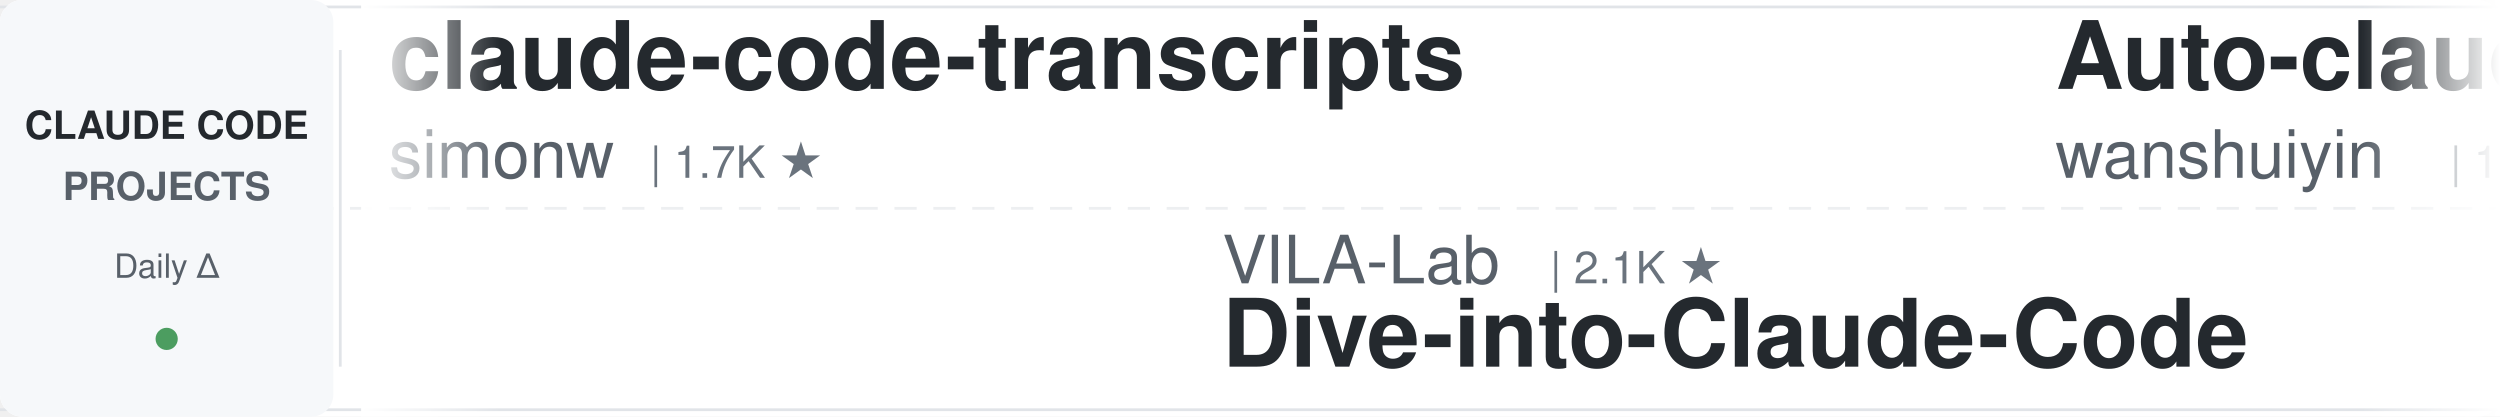
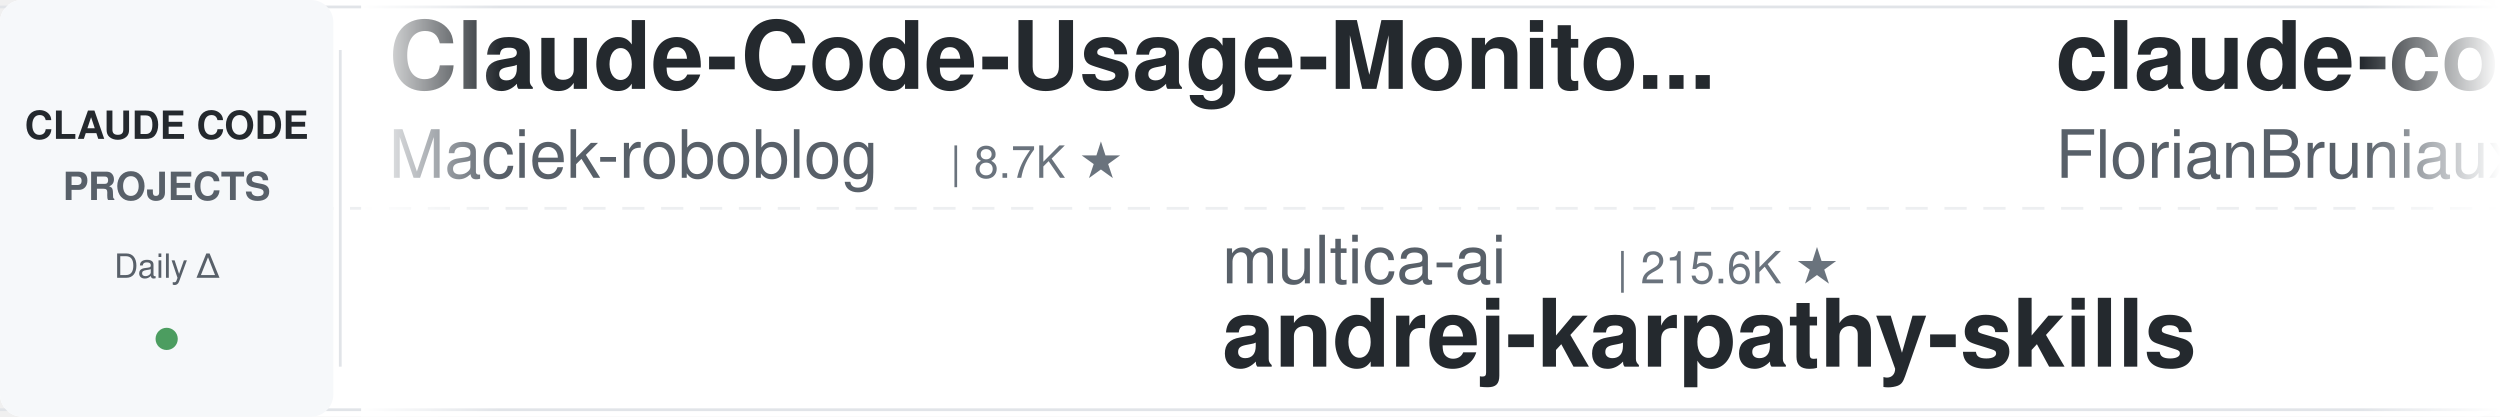
<svg xmlns="http://www.w3.org/2000/svg" width="900" height="150">
  <defs>
    <linearGradient id="leftFade" x1="0%" y1="0%" x2="100%" y2="0%">
      <stop offset="0%" style="stop-color:#ffffff;stop-opacity:1" />
      <stop offset="100%" style="stop-color:#ffffff;stop-opacity:0" />
    </linearGradient>
    <linearGradient id="rightFade" x1="0%" y1="0%" x2="100%" y2="0%">
      <stop offset="0%" style="stop-color:#ffffff;stop-opacity:0" />
      <stop offset="100%" style="stop-color:#ffffff;stop-opacity:1" />
    </linearGradient>
  </defs>
  <rect width="900" height="150" fill="#ffffff" rx="8" />
  <rect x="0" y="2" width="900" height="1" fill="#e1e4e8" />
  <rect x="0" y="147" width="900" height="1" fill="#e1e4e8" />
  <line x1="0" y1="75" x2="900" y2="75" stroke="#e1e4e8" stroke-width="1" stroke-dasharray="8 6" opacity="0.6" />
  <rect x="0" y="0" width="120" height="150" fill="#f6f8fa" rx="8" />
  <text x="60" y="50" font-family="-apple-system, BlinkMacSystemFont, 'Segoe UI', Helvetica, Arial, sans-serif" font-size="14" font-weight="600" fill="#24292e" text-anchor="middle">CLAUDE CODE</text>
  <text x="60" y="72" font-family="-apple-system, BlinkMacSystemFont, 'Segoe UI', Helvetica, Arial, sans-serif" font-size="14" font-weight="600" fill="#586069" text-anchor="middle">PROJECTS</text>
  <text x="60" y="100" font-family="-apple-system, BlinkMacSystemFont, 'Segoe UI', Helvetica, Arial, sans-serif" font-size="12" font-weight="500" fill="#586069" text-anchor="middle">Daily Δ</text>
  <circle cx="60" cy="122" r="4" fill="#22863a" opacity="0.8" />
  <rect x="122" y="18" width="1" height="114" fill="#e1e4e8" />
  <clipPath id="tickerClip">
    <rect x="130" y="0" width="770" height="150" />
  </clipPath>
  <g clip-path="url(#tickerClip)">
    <g id="tickerItems">
      <animateTransform attributeName="transform" attributeType="XML" type="translate" from="0 0" to="-3000 0" dur="54s" repeatCount="indefinite" />
      <g transform="translate(0, 0)">
+         <text x="140" y="32" font-family="-apple-system, BlinkMacSystemFont, 'Segoe UI', Helvetica, Arial, sans-serif" font-size="34" font-weight="600" fill="#24292e">Claude-Code-Usage-Monito...</text>
+         <text x="140" y="64" font-family="-apple-system, BlinkMacSystemFont, 'Segoe UI', Helvetica, Arial, sans-serif" font-size="24" font-weight="400" fill="#586069">Maciek-roboblog</text>
+         <text x="342" y="64" font-family="-apple-system, BlinkMacSystemFont, 'Segoe UI', Helvetica, Arial, sans-serif" font-size="16" font-weight="500" fill="#6a737d">| 8.7K ★</text>
+       </g>
+       <g transform="translate(300, 0)">
+         <text x="140" y="102" font-family="-apple-system, BlinkMacSystemFont, 'Segoe UI', Helvetica, Arial, sans-serif" font-size="24" font-weight="400" fill="#586069">multica-ai</text>
+         <text x="282" y="102" font-family="-apple-system, BlinkMacSystemFont, 'Segoe UI', Helvetica, Arial, sans-serif" font-size="16" font-weight="500" fill="#6a737d">| 215.6K ★</text>
+         <text x="140" y="132" font-family="-apple-system, BlinkMacSystemFont, 'Segoe UI', Helvetica, Arial, sans-serif" font-size="34" font-weight="600" fill="#24292e">andrej-karpathy-skills</text>
+       </g>
+       <g transform="translate(600, 0)">
+         <text x="140" y="32" font-family="-apple-system, BlinkMacSystemFont, 'Segoe UI', Helvetica, Arial, sans-serif" font-size="34" font-weight="600" fill="#24292e">claude-code-ultimate-gui...</text>
+         <text x="140" y="64" font-family="-apple-system, BlinkMacSystemFont, 'Segoe UI', Helvetica, Arial, sans-serif" font-size="24" font-weight="400" fill="#586069">FlorianBruniaux</text>
+         <text x="342" y="64" font-family="-apple-system, BlinkMacSystemFont, 'Segoe UI', Helvetica, Arial, sans-serif" font-size="16" font-weight="500" fill="#6a737d">| 6.0K ★</text>
+       </g>
+       <g transform="translate(900, 0)">
+         <text x="140" y="102" font-family="-apple-system, BlinkMacSystemFont, 'Segoe UI', Helvetica, Arial, sans-serif" font-size="24" font-weight="400" fill="#586069">davila7</text>
+         <text x="246" y="102" font-family="-apple-system, BlinkMacSystemFont, 'Segoe UI', Helvetica, Arial, sans-serif" font-size="16" font-weight="500" fill="#6a737d">| 32.0K ★</text>
+         <text x="140" y="132" font-family="-apple-system, BlinkMacSystemFont, 'Segoe UI', Helvetica, Arial, sans-serif" font-size="34" font-weight="600" fill="#24292e">claude-code-templates</text>
+       </g>
+       <g transform="translate(1200, 0)">
+         <text x="140" y="32" font-family="-apple-system, BlinkMacSystemFont, 'Segoe UI', Helvetica, Arial, sans-serif" font-size="34" font-weight="600" fill="#24292e">claude-code-from-scratch</text>
+         <text x="140" y="64" font-family="-apple-system, BlinkMacSystemFont, 'Segoe UI', Helvetica, Arial, sans-serif" font-size="24" font-weight="400" fill="#586069">Windy3f3f3f3f</text>
+         <text x="318" y="64" font-family="-apple-system, BlinkMacSystemFont, 'Segoe UI', Helvetica, Arial, sans-serif" font-size="16" font-weight="500" fill="#6a737d">| 2.7K ★</text>
+       </g>
+       <g transform="translate(1500, 0)">
+         <text x="140" y="102" font-family="-apple-system, BlinkMacSystemFont, 'Segoe UI', Helvetica, Arial, sans-serif" font-size="24" font-weight="400" fill="#586069">huangserva</text>
+         <text x="282" y="102" font-family="-apple-system, BlinkMacSystemFont, 'Segoe UI', Helvetica, Arial, sans-serif" font-size="16" font-weight="500" fill="#6a737d">| 630 ★</text>
+         <text x="140" y="132" font-family="-apple-system, BlinkMacSystemFont, 'Segoe UI', Helvetica, Arial, sans-serif" font-size="34" font-weight="600" fill="#24292e">claude-code-cli</text>
+       </g>
+       <g transform="translate(1800, 0)">
+         <text x="140" y="32" font-family="-apple-system, BlinkMacSystemFont, 'Segoe UI', Helvetica, Arial, sans-serif" font-size="34" font-weight="600" fill="#24292e">Claude-Code-Source-Study</text>
+         <text x="140" y="64" font-family="-apple-system, BlinkMacSystemFont, 'Segoe UI', Helvetica, Arial, sans-serif" font-size="24" font-weight="400" fill="#586069">luyao618</text>
+         <text x="258" y="64" font-family="-apple-system, BlinkMacSystemFont, 'Segoe UI', Helvetica, Arial, sans-serif" font-size="16" font-weight="500" fill="#6a737d">| 1.7K ★</text>
+       </g>
+       <g transform="translate(2100, 0)">
+         <text x="140" y="102" font-family="-apple-system, BlinkMacSystemFont, 'Segoe UI', Helvetica, Arial, sans-serif" font-size="24" font-weight="400" fill="#586069">ChrisWiles</text>
+         <text x="282" y="102" font-family="-apple-system, BlinkMacSystemFont, 'Segoe UI', Helvetica, Arial, sans-serif" font-size="16" font-weight="500" fill="#6a737d">| 6.1K ★</text>
+         <text x="140" y="132" font-family="-apple-system, BlinkMacSystemFont, 'Segoe UI', Helvetica, Arial, sans-serif" font-size="34" font-weight="600" fill="#24292e">claude-code-showcase</text>
+       </g>
+       <g transform="translate(2400, 0)">
        <text x="140" y="32" font-family="-apple-system, BlinkMacSystemFont, 'Segoe UI', Helvetica, Arial, sans-serif" font-size="34" font-weight="600" fill="#24292e">claude-code-transcripts</text>
        <text x="140" y="64" font-family="-apple-system, BlinkMacSystemFont, 'Segoe UI', Helvetica, Arial, sans-serif" font-size="24" font-weight="400" fill="#586069">simonw</text>
        <text x="234" y="64" font-family="-apple-system, BlinkMacSystemFont, 'Segoe UI', Helvetica, Arial, sans-serif" font-size="16" font-weight="500" fill="#6a737d">| 1.7K ★</text>
      </g>
-       <g transform="translate(300, 0)">
-         <text x="140" y="102" font-family="-apple-system, BlinkMacSystemFont, 'Segoe UI', Helvetica, Arial, sans-serif" font-size="24" font-weight="400" fill="#586069">VILA-Lab</text>
-         <text x="258" y="102" font-family="-apple-system, BlinkMacSystemFont, 'Segoe UI', Helvetica, Arial, sans-serif" font-size="16" font-weight="500" fill="#6a737d">| 2.1K ★</text>
-         <text x="140" y="132" font-family="-apple-system, BlinkMacSystemFont, 'Segoe UI', Helvetica, Arial, sans-serif" font-size="34" font-weight="600" fill="#24292e">Dive-into-Claude-Code</text>
-       </g>
-       <g transform="translate(600, 0)">
-         <text x="140" y="32" font-family="-apple-system, BlinkMacSystemFont, 'Segoe UI', Helvetica, Arial, sans-serif" font-size="34" font-weight="600" fill="#24292e">Auto-claude-code-researc...</text>
-         <text x="140" y="64" font-family="-apple-system, BlinkMacSystemFont, 'Segoe UI', Helvetica, Arial, sans-serif" font-size="24" font-weight="400" fill="#586069">wanshuiyin</text>
-         <text x="282" y="64" font-family="-apple-system, BlinkMacSystemFont, 'Segoe UI', Helvetica, Arial, sans-serif" font-size="16" font-weight="500" fill="#6a737d">| 16.7K ★</text>
-       </g>
-       <g transform="translate(900, 0)">
-         <text x="140" y="102" font-family="-apple-system, BlinkMacSystemFont, 'Segoe UI', Helvetica, Arial, sans-serif" font-size="24" font-weight="400" fill="#586069">overwirehq</text>
-         <text x="282" y="102" font-family="-apple-system, BlinkMacSystemFont, 'Segoe UI', Helvetica, Arial, sans-serif" font-size="16" font-weight="500" fill="#6a737d">| 2.8K ★</text>
-         <text x="140" y="132" font-family="-apple-system, BlinkMacSystemFont, 'Segoe UI', Helvetica, Arial, sans-serif" font-size="34" font-weight="600" fill="#24292e">claude-code-telegram</text>
-       </g>
-       <g transform="translate(1200, 0)">
-         <text x="140" y="32" font-family="-apple-system, BlinkMacSystemFont, 'Segoe UI', Helvetica, Arial, sans-serif" font-size="34" font-weight="600" fill="#24292e">how-claude-code-works</text>
-         <text x="140" y="64" font-family="-apple-system, BlinkMacSystemFont, 'Segoe UI', Helvetica, Arial, sans-serif" font-size="24" font-weight="400" fill="#586069">Windy3f3f3f3f</text>
-         <text x="318" y="64" font-family="-apple-system, BlinkMacSystemFont, 'Segoe UI', Helvetica, Arial, sans-serif" font-size="16" font-weight="500" fill="#6a737d">| 3.7K ★</text>
-       </g>
-       <g transform="translate(1500, 0)">
-         <text x="140" y="102" font-family="-apple-system, BlinkMacSystemFont, 'Segoe UI', Helvetica, Arial, sans-serif" font-size="24" font-weight="400" fill="#586069">disler</text>
-         <text x="234" y="102" font-family="-apple-system, BlinkMacSystemFont, 'Segoe UI', Helvetica, Arial, sans-serif" font-size="16" font-weight="500" fill="#6a737d">| 1.7K ★</text>
-         <text x="140" y="132" font-family="-apple-system, BlinkMacSystemFont, 'Segoe UI', Helvetica, Arial, sans-serif" font-size="34" font-weight="600" fill="#24292e">pi-vs-claude-code</text>
-       </g>
-       <g transform="translate(1800, 0)">
-         <text x="140" y="32" font-family="-apple-system, BlinkMacSystemFont, 'Segoe UI', Helvetica, Arial, sans-serif" font-size="34" font-weight="600" fill="#24292e">claude-code-base-action</text>
-         <text x="140" y="64" font-family="-apple-system, BlinkMacSystemFont, 'Segoe UI', Helvetica, Arial, sans-serif" font-size="24" font-weight="400" fill="#586069">anthropics</text>
-         <text x="282" y="64" font-family="-apple-system, BlinkMacSystemFont, 'Segoe UI', Helvetica, Arial, sans-serif" font-size="16" font-weight="500" fill="#6a737d">| 992 ★</text>
-       </g>
-       <g transform="translate(2100, 0)">
-         <text x="140" y="102" font-family="-apple-system, BlinkMacSystemFont, 'Segoe UI', Helvetica, Arial, sans-serif" font-size="24" font-weight="400" fill="#586069">farion1231</text>
-         <text x="282" y="102" font-family="-apple-system, BlinkMacSystemFont, 'Segoe UI', Helvetica, Arial, sans-serif" font-size="16" font-weight="500" fill="#6a737d">| 137.7K ★</text>
-         <text x="140" y="132" font-family="-apple-system, BlinkMacSystemFont, 'Segoe UI', Helvetica, Arial, sans-serif" font-size="34" font-weight="600" fill="#24292e">cc-switch</text>
-       </g>
-       <g transform="translate(2400, 0)">
-         <text x="140" y="32" font-family="-apple-system, BlinkMacSystemFont, 'Segoe UI', Helvetica, Arial, sans-serif" font-size="34" font-weight="600" fill="#24292e">claude-code-system-promp...</text>
-         <text x="140" y="64" font-family="-apple-system, BlinkMacSystemFont, 'Segoe UI', Helvetica, Arial, sans-serif" font-size="24" font-weight="400" fill="#586069">Piebald-AI</text>
-         <text x="282" y="64" font-family="-apple-system, BlinkMacSystemFont, 'Segoe UI', Helvetica, Arial, sans-serif" font-size="16" font-weight="500" fill="#6a737d">| 12.8K ★</text>
-       </g>
      <g transform="translate(2700, 0)">
-         <text x="140" y="102" font-family="-apple-system, BlinkMacSystemFont, 'Segoe UI', Helvetica, Arial, sans-serif" font-size="24" font-weight="400" fill="#586069">diet103</text>
-         <text x="246" y="102" font-family="-apple-system, BlinkMacSystemFont, 'Segoe UI', Helvetica, Arial, sans-serif" font-size="16" font-weight="500" fill="#6a737d">| 10.0K ★</text>
-         <text x="140" y="132" font-family="-apple-system, BlinkMacSystemFont, 'Segoe UI', Helvetica, Arial, sans-serif" font-size="34" font-weight="600" fill="#24292e">claude-code-infrastructu...</text>
+         <text x="140" y="102" font-family="-apple-system, BlinkMacSystemFont, 'Segoe UI', Helvetica, Arial, sans-serif" font-size="24" font-weight="400" fill="#586069">affaan-m</text>
+         <text x="258" y="102" font-family="-apple-system, BlinkMacSystemFont, 'Segoe UI', Helvetica, Arial, sans-serif" font-size="16" font-weight="500" fill="#6a737d">| 268.6K ★</text>
+         <text x="140" y="132" font-family="-apple-system, BlinkMacSystemFont, 'Segoe UI', Helvetica, Arial, sans-serif" font-size="34" font-weight="600" fill="#24292e">ECC</text>
      </g>
      <g transform="translate(3000, 0)">
-         <text x="140" y="32" font-family="-apple-system, BlinkMacSystemFont, 'Segoe UI', Helvetica, Arial, sans-serif" font-size="34" font-weight="600" fill="#24292e">claude-code-transcripts</text>
-         <text x="140" y="64" font-family="-apple-system, BlinkMacSystemFont, 'Segoe UI', Helvetica, Arial, sans-serif" font-size="24" font-weight="400" fill="#586069">simonw</text>
-         <text x="234" y="64" font-family="-apple-system, BlinkMacSystemFont, 'Segoe UI', Helvetica, Arial, sans-serif" font-size="16" font-weight="500" fill="#6a737d">| 1.7K ★</text>
+         <text x="140" y="32" font-family="-apple-system, BlinkMacSystemFont, 'Segoe UI', Helvetica, Arial, sans-serif" font-size="34" font-weight="600" fill="#24292e">Claude-Code-Usage-Monito...</text>
+         <text x="140" y="64" font-family="-apple-system, BlinkMacSystemFont, 'Segoe UI', Helvetica, Arial, sans-serif" font-size="24" font-weight="400" fill="#586069">Maciek-roboblog</text>
+         <text x="342" y="64" font-family="-apple-system, BlinkMacSystemFont, 'Segoe UI', Helvetica, Arial, sans-serif" font-size="16" font-weight="500" fill="#6a737d">| 8.7K ★</text>
      </g>
      <g transform="translate(3300, 0)">
-         <text x="140" y="102" font-family="-apple-system, BlinkMacSystemFont, 'Segoe UI', Helvetica, Arial, sans-serif" font-size="24" font-weight="400" fill="#586069">VILA-Lab</text>
-         <text x="258" y="102" font-family="-apple-system, BlinkMacSystemFont, 'Segoe UI', Helvetica, Arial, sans-serif" font-size="16" font-weight="500" fill="#6a737d">| 2.1K ★</text>
-         <text x="140" y="132" font-family="-apple-system, BlinkMacSystemFont, 'Segoe UI', Helvetica, Arial, sans-serif" font-size="34" font-weight="600" fill="#24292e">Dive-into-Claude-Code</text>
+         <text x="140" y="102" font-family="-apple-system, BlinkMacSystemFont, 'Segoe UI', Helvetica, Arial, sans-serif" font-size="24" font-weight="400" fill="#586069">multica-ai</text>
+         <text x="282" y="102" font-family="-apple-system, BlinkMacSystemFont, 'Segoe UI', Helvetica, Arial, sans-serif" font-size="16" font-weight="500" fill="#6a737d">| 215.6K ★</text>
+         <text x="140" y="132" font-family="-apple-system, BlinkMacSystemFont, 'Segoe UI', Helvetica, Arial, sans-serif" font-size="34" font-weight="600" fill="#24292e">andrej-karpathy-skills</text>
      </g>
      <g transform="translate(3600, 0)">
-         <text x="140" y="32" font-family="-apple-system, BlinkMacSystemFont, 'Segoe UI', Helvetica, Arial, sans-serif" font-size="34" font-weight="600" fill="#24292e">Auto-claude-code-researc...</text>
-         <text x="140" y="64" font-family="-apple-system, BlinkMacSystemFont, 'Segoe UI', Helvetica, Arial, sans-serif" font-size="24" font-weight="400" fill="#586069">wanshuiyin</text>
-         <text x="282" y="64" font-family="-apple-system, BlinkMacSystemFont, 'Segoe UI', Helvetica, Arial, sans-serif" font-size="16" font-weight="500" fill="#6a737d">| 16.7K ★</text>
+         <text x="140" y="32" font-family="-apple-system, BlinkMacSystemFont, 'Segoe UI', Helvetica, Arial, sans-serif" font-size="34" font-weight="600" fill="#24292e">claude-code-ultimate-gui...</text>
+         <text x="140" y="64" font-family="-apple-system, BlinkMacSystemFont, 'Segoe UI', Helvetica, Arial, sans-serif" font-size="24" font-weight="400" fill="#586069">FlorianBruniaux</text>
+         <text x="342" y="64" font-family="-apple-system, BlinkMacSystemFont, 'Segoe UI', Helvetica, Arial, sans-serif" font-size="16" font-weight="500" fill="#6a737d">| 6.0K ★</text>
      </g>
      <g transform="translate(3900, 0)">
-         <text x="140" y="102" font-family="-apple-system, BlinkMacSystemFont, 'Segoe UI', Helvetica, Arial, sans-serif" font-size="24" font-weight="400" fill="#586069">overwirehq</text>
-         <text x="282" y="102" font-family="-apple-system, BlinkMacSystemFont, 'Segoe UI', Helvetica, Arial, sans-serif" font-size="16" font-weight="500" fill="#6a737d">| 2.8K ★</text>
-         <text x="140" y="132" font-family="-apple-system, BlinkMacSystemFont, 'Segoe UI', Helvetica, Arial, sans-serif" font-size="34" font-weight="600" fill="#24292e">claude-code-telegram</text>
+         <text x="140" y="102" font-family="-apple-system, BlinkMacSystemFont, 'Segoe UI', Helvetica, Arial, sans-serif" font-size="24" font-weight="400" fill="#586069">davila7</text>
+         <text x="246" y="102" font-family="-apple-system, BlinkMacSystemFont, 'Segoe UI', Helvetica, Arial, sans-serif" font-size="16" font-weight="500" fill="#6a737d">| 32.0K ★</text>
+         <text x="140" y="132" font-family="-apple-system, BlinkMacSystemFont, 'Segoe UI', Helvetica, Arial, sans-serif" font-size="34" font-weight="600" fill="#24292e">claude-code-templates</text>
      </g>
    </g>
  </g>
  <rect x="130" y="0" width="50" height="150" fill="url(#leftFade)" />
  <rect x="850" y="0" width="50" height="150" fill="url(#rightFade)" />
</svg>
